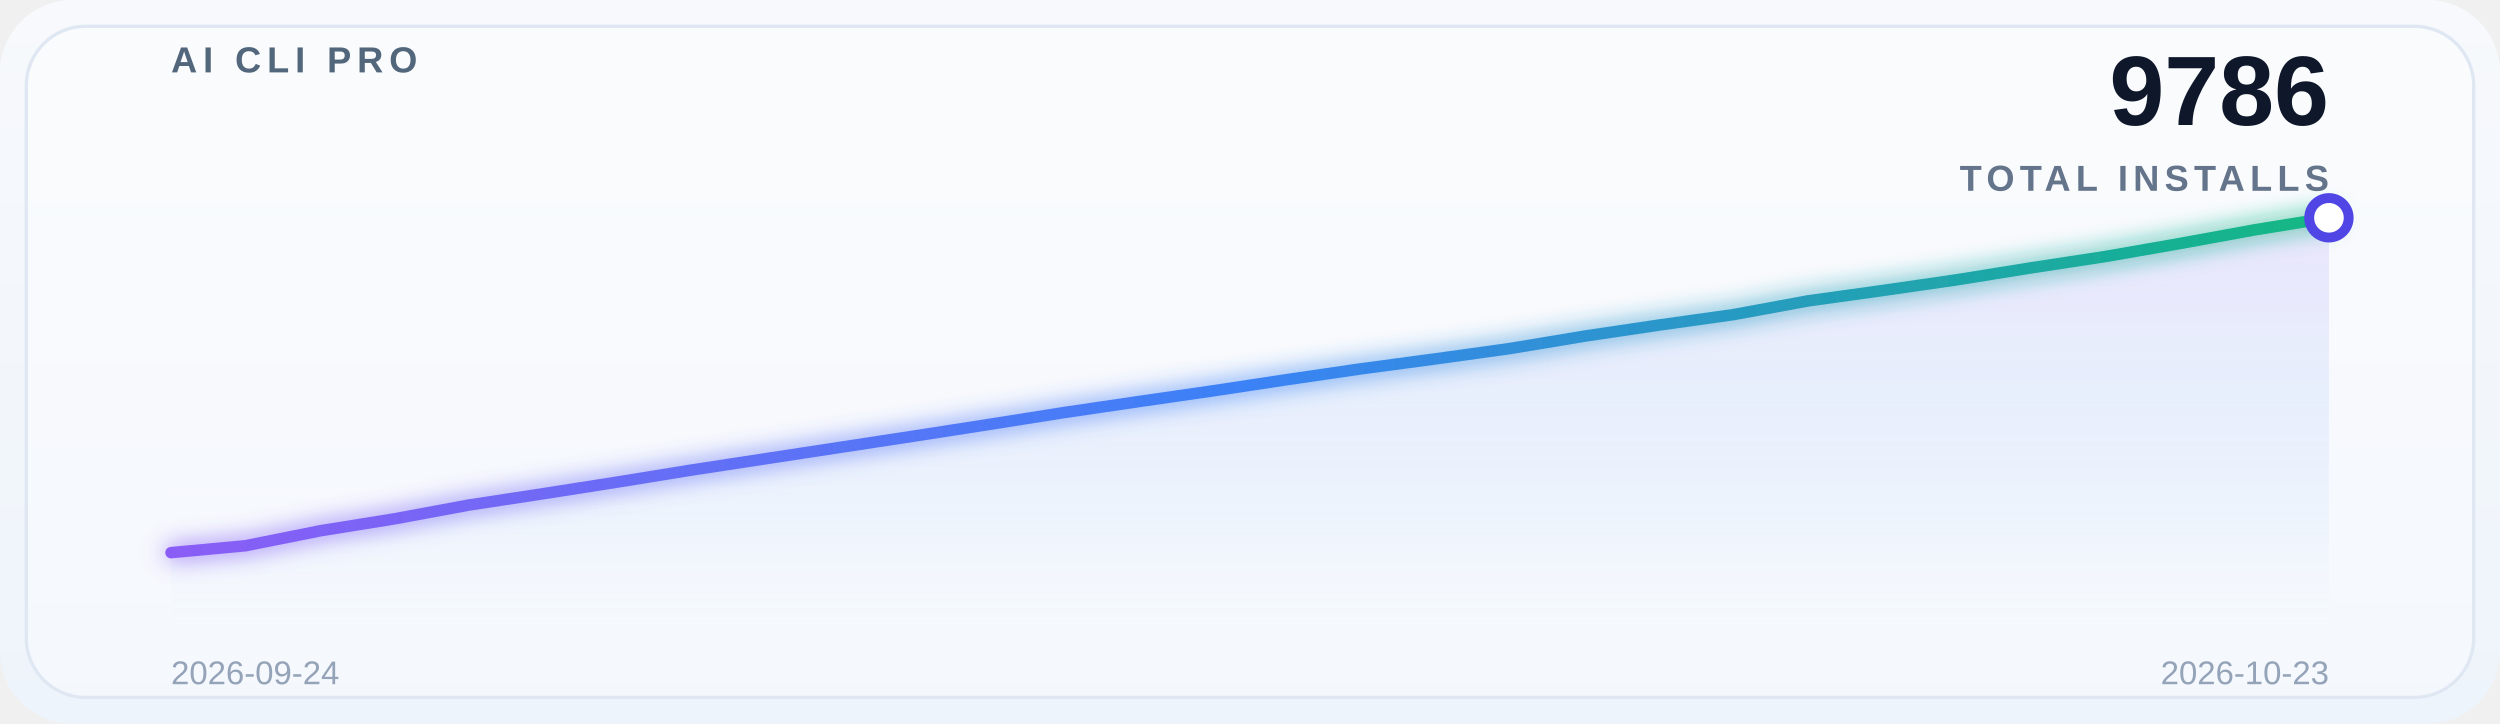
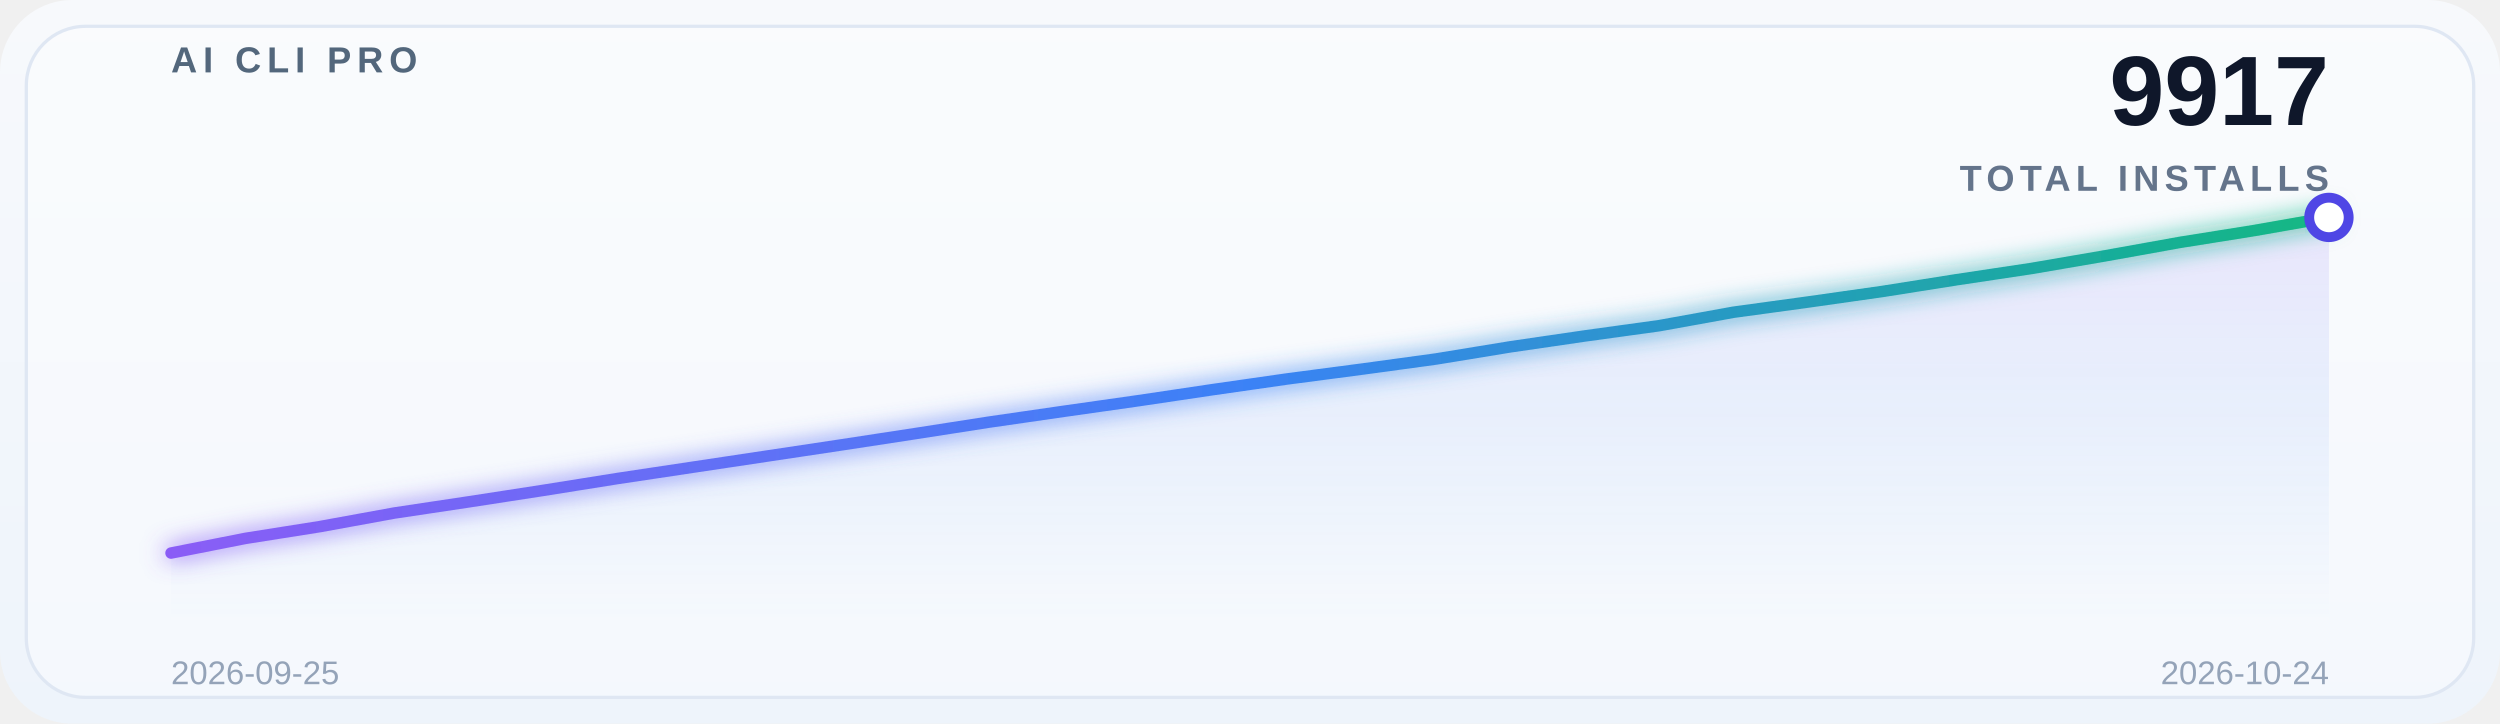
<svg xmlns="http://www.w3.org/2000/svg" width="760" height="220" viewBox="0 0 760 220" role="img" aria-label="Global adoption trend">
  <defs>
    <linearGradient id="bg" x1="0" y1="0" x2="0" y2="1">
      <stop offset="0%" stop-color="#f7f9fc" />
      <stop offset="100%" stop-color="#eef4fb" />
    </linearGradient>
    <linearGradient id="lineGrad" x1="0" y1="0" x2="1" y2="0">
      <stop offset="0%" stop-color="#8b5cf6" />
      <stop offset="50%" stop-color="#3b82f6" />
      <stop offset="100%" stop-color="#10b981" />
    </linearGradient>
    <linearGradient id="areaGrad" x1="0" y1="0" x2="0" y2="1">
      <stop offset="0%" stop-color="#8b5cf6" stop-opacity="0.14" />
      <stop offset="50%" stop-color="#3b82f6" stop-opacity="0.08" />
      <stop offset="100%" stop-color="#3b82f6" stop-opacity="0" />
    </linearGradient>
    <filter id="glow" x="-20%" y="-20%" width="140%" height="140%">
      <feGaussianBlur stdDeviation="3.5" result="blur" />
      <feMerge>
        <feMergeNode in="blur" />
        <feMergeNode in="SourceGraphic" />
      </feMerge>
    </filter>
  </defs>
  <rect x="0" y="0" width="760" height="220" rx="22" fill="url(#bg)" />
  <rect x="8" y="8" width="744" height="204" rx="18" fill="#ffffff" fill-opacity="0.38" stroke="#dfe7f3" />
  <g opacity="0.9">
    <line x1="52" y1="30.0" x2="708" y2="30.0" stroke="#ffffff" stroke-opacity="0.08" stroke-width="1" />
    <line x1="52" y1="69.5" x2="708" y2="69.5" stroke="#ffffff" stroke-opacity="0.08" stroke-width="1" />
    <line x1="52" y1="109.0" x2="708" y2="109.0" stroke="#ffffff" stroke-opacity="0.08" stroke-width="1" />
    <line x1="52" y1="148.5" x2="708" y2="148.5" stroke="#ffffff" stroke-opacity="0.08" stroke-width="1" />
    <line x1="52" y1="188.0" x2="708" y2="188.0" stroke="#ffffff" stroke-opacity="0.08" stroke-width="1" />
  </g>
  <text x="52" y="22" font-family="SF Pro Display, Segoe UI, Arial, sans-serif" font-size="11" font-weight="700" letter-spacing="1.8" fill="#53677c">AI CLI PRO</text>
-   <text x="708" y="38" font-family="SF Pro Display, Segoe UI, Arial, sans-serif" font-size="30" font-weight="700" fill="#0f172a" text-anchor="end">9786</text>
+   <text x="708" y="38" font-family="SF Pro Display, Segoe UI, Arial, sans-serif" font-size="30" font-weight="700" fill="#0f172a" text-anchor="end">9917</text>
  <text x="708" y="58" font-family="SF Pro Display, Segoe UI, Arial, sans-serif" font-size="11" font-weight="600" letter-spacing="1.6" fill="#64748b" text-anchor="end">TOTAL INSTALLS</text>
-   <path d="M 52 188 L 52.0,168.003 74.621,165.906 97.241,161.373 119.862,157.734 142.483,153.54 165.103,150.087 187.724,146.541 210.345,142.871 232.966,139.417 255.586,135.964 278.207,132.51 300.828,128.995 323.448,125.418 346.069,122.087 368.69,118.819 391.31,115.396 413.931,112.096 436.552,109.074 459.172,105.929 481.793,102.167 504.414,98.806 527.034,95.63 549.655,91.467 572.276,88.321 594.897,85.053 617.517,81.414 640.138,77.96 662.759,74.013 685.379,69.881 708.0,66.212 L 708 188 Z" fill="url(#areaGrad)" />
-   <polyline points="52.0,168.003 74.621,165.906 97.241,161.373 119.862,157.734 142.483,153.54 165.103,150.087 187.724,146.541 210.345,142.871 232.966,139.417 255.586,135.964 278.207,132.51 300.828,128.995 323.448,125.418 346.069,122.087 368.69,118.819 391.31,115.396 413.931,112.096 436.552,109.074 459.172,105.929 481.793,102.167 504.414,98.806 527.034,95.63 549.655,91.467 572.276,88.321 594.897,85.053 617.517,81.414 640.138,77.96 662.759,74.013 685.379,69.881 708.0,66.212" fill="none" stroke="url(#lineGrad)" stroke-width="3.5" stroke-linecap="round" stroke-linejoin="round" filter="url(#glow)" />
-   <circle cx="708.0" cy="66.212" r="6" fill="#ffffff" stroke="#4f46e5" stroke-width="3" />
-   <text x="52" y="208" font-family="SF Pro Display, Segoe UI, Arial, sans-serif" font-size="10" fill="#94a3b8">2026-09-24</text>
-   <text x="708" y="208" font-family="SF Pro Display, Segoe UI, Arial, sans-serif" font-size="10" fill="#94a3b8" text-anchor="end">2026-10-23</text>
+   <path d="M 52 188 L 52.0,168.125 74.621,163.666 97.241,160.087 119.862,155.962 142.483,152.565 165.103,149.077 187.724,145.468 210.345,142.071 232.966,138.674 255.586,135.277 278.207,131.819 300.828,128.301 323.448,125.026 346.069,121.811 368.69,118.444 391.31,115.199 413.931,112.226 436.552,109.133 459.172,105.432 481.793,102.126 504.414,99.002 527.034,94.908 549.655,91.814 572.276,88.599 594.897,85.02 617.517,81.623 640.138,77.741 662.759,73.677 685.379,70.067 708.0,66.094 L 708 188 Z" fill="url(#areaGrad)" />
+   <polyline points="52.0,168.125 74.621,163.666 97.241,160.087 119.862,155.962 142.483,152.565 165.103,149.077 187.724,145.468 210.345,142.071 232.966,138.674 255.586,135.277 278.207,131.819 300.828,128.301 323.448,125.026 346.069,121.811 368.69,118.444 391.31,115.199 413.931,112.226 436.552,109.133 459.172,105.432 481.793,102.126 504.414,99.002 527.034,94.908 549.655,91.814 572.276,88.599 594.897,85.02 617.517,81.623 640.138,77.741 662.759,73.677 685.379,70.067 708.0,66.094" fill="none" stroke="url(#lineGrad)" stroke-width="3.5" stroke-linecap="round" stroke-linejoin="round" filter="url(#glow)" />
+   <circle cx="708.0" cy="66.094" r="6" fill="#ffffff" stroke="#4f46e5" stroke-width="3" />
+   <text x="52" y="208" font-family="SF Pro Display, Segoe UI, Arial, sans-serif" font-size="10" fill="#94a3b8">2026-09-25</text>
+   <text x="708" y="208" font-family="SF Pro Display, Segoe UI, Arial, sans-serif" font-size="10" fill="#94a3b8" text-anchor="end">2026-10-24</text>
</svg>
